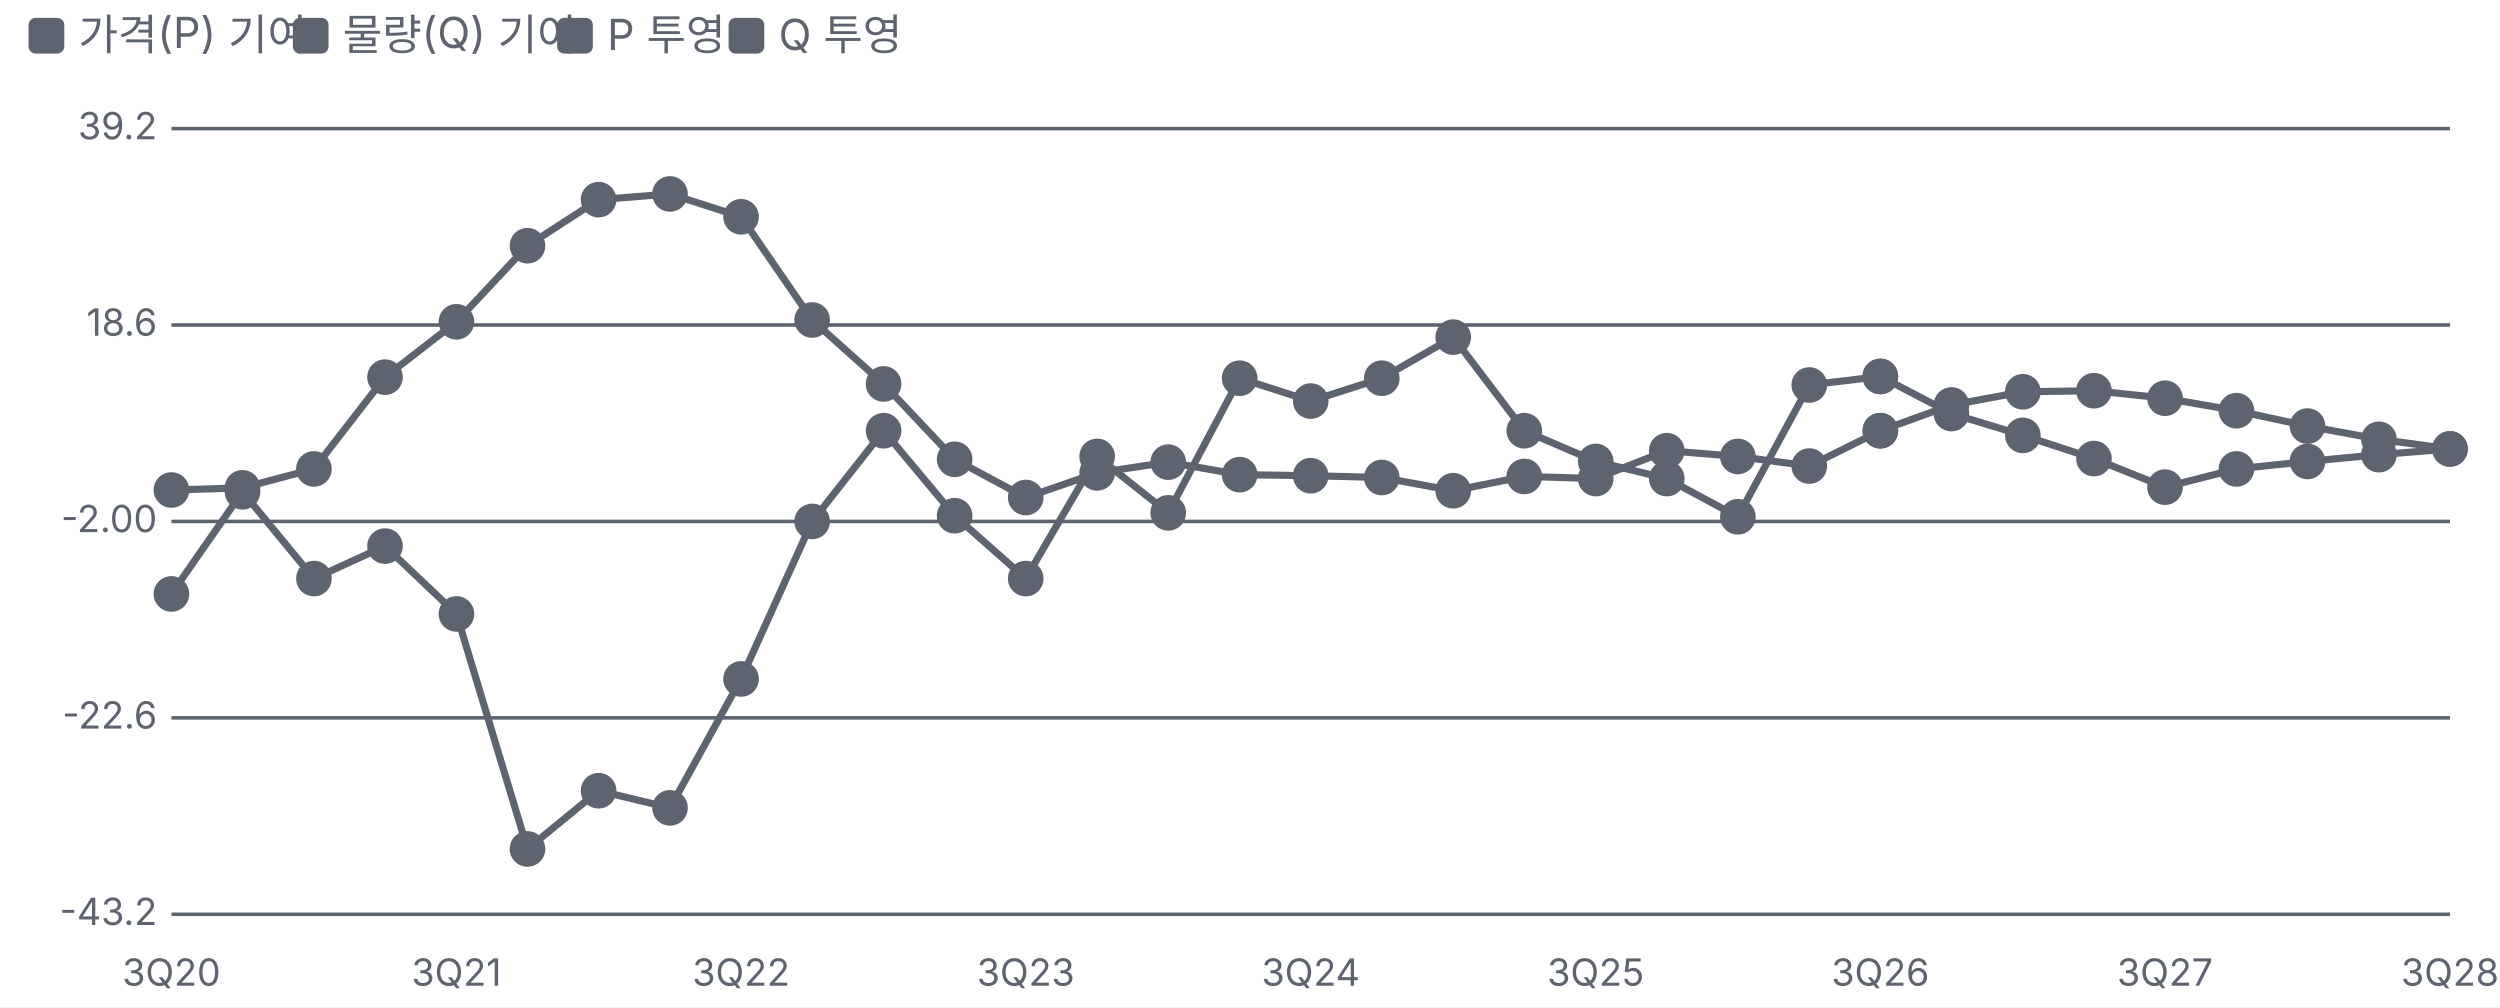
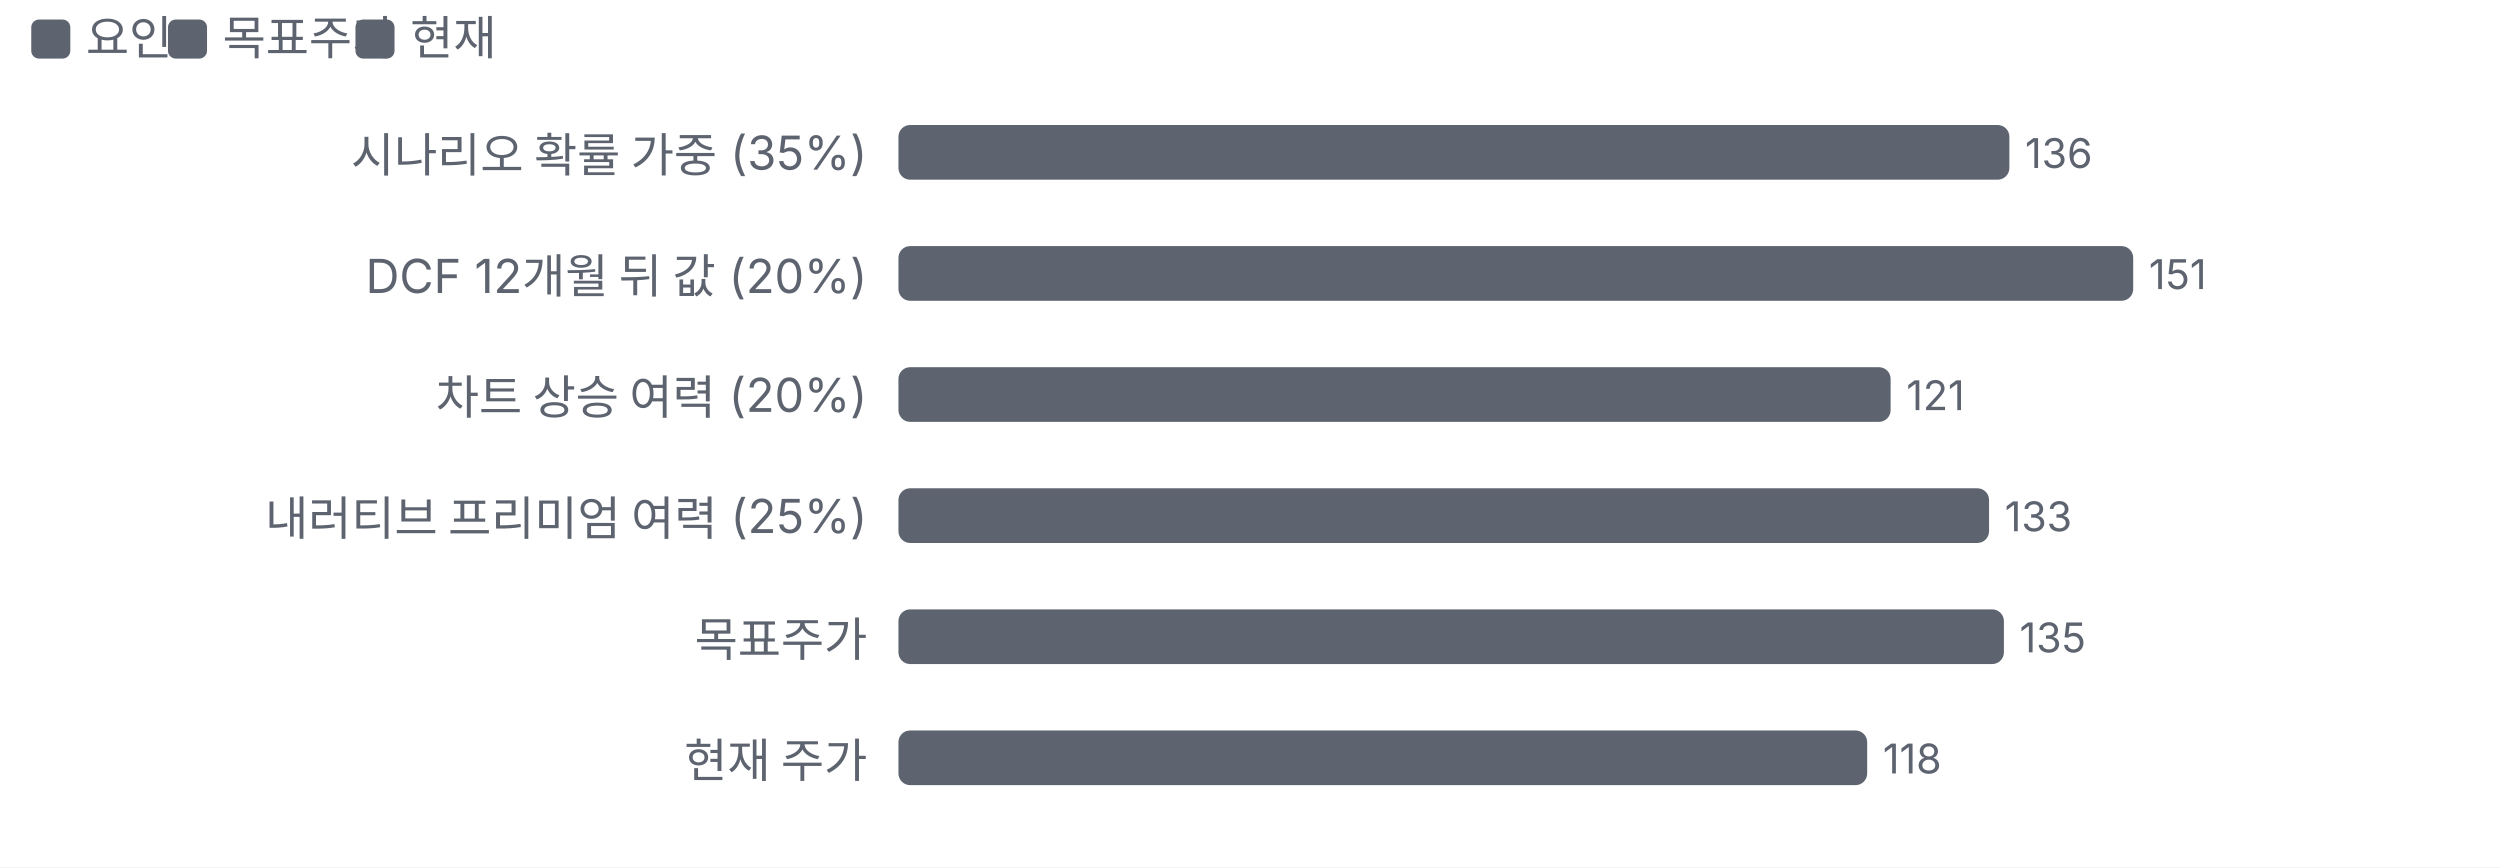
- <svg xmlns="http://www.w3.org/2000/svg" viewBox="0 0 700 282" width="700" height="282">
+ <svg xmlns="http://www.w3.org/2000/svg" viewBox="0 0 640 222" width="640" height="222">
  <style>text{fill:#5d6470;font-size:10.5px;font-family:-apple-system,'Apple SD Gothic Neo','Malgun Gothic',sans-serif}</style>
  <rect width="100%" height="100%" fill="#ffffff" />
  <rect x="8" y="5" width="10" height="10" rx="2" fill="#5d6470" />
-   <text x="22" y="14" style="font-size:12px">가격(P) 기여</text>
-   <rect x="82" y="5" width="10" height="10" rx="2" fill="#5d6470" />
-   <text x="96" y="14" style="font-size:12px">물량(Q) 기여</text>
-   <rect x="156" y="5" width="10" height="10" rx="2" fill="#5d6470" />
-   <text x="170" y="14" style="font-size:12px">P 투영</text>
-   <rect x="204" y="5" width="10" height="10" rx="2" fill="#5d6470" />
-   <text x="218" y="14" style="font-size:12px">Q 투영</text>
+   <text x="22" y="14" style="font-size:12px">요인</text>
+   <rect x="43" y="5" width="10" height="10" rx="2" fill="#5d6470" />
+   <text x="57" y="14" style="font-size:12px">목표주가</text>
+   <rect x="91" y="5" width="10" height="10" rx="2" fill="#5d6470" />
+   <text x="105" y="14" style="font-size:12px">현재</text>
  <g transform="translate(0,22)">
-     <line x1="48" x2="686" y1="234.0" y2="234.0" stroke="#5d6470" />
-     <text x="44" y="237.0" text-anchor="end">-43.2</text>
-     <line x1="48" x2="686" y1="179.0" y2="179.0" stroke="#5d6470" />
-     <text x="44" y="182.0" text-anchor="end">-22.6</text>
-     <line x1="48" x2="686" y1="124.0" y2="124.0" stroke="#5d6470" />
-     <text x="44" y="127.0" text-anchor="end">-2.00</text>
-     <line x1="48" x2="686" y1="69.0" y2="69.0" stroke="#5d6470" />
-     <text x="44" y="72.0" text-anchor="end">18.6</text>
-     <line x1="48" x2="686" y1="14.0" y2="14.0" stroke="#5d6470" />
-     <text x="44" y="17.0" text-anchor="end">39.2</text>
-     <text x="48.0" y="254" text-anchor="middle">3Q20</text>
-     <text x="127.8" y="254" text-anchor="middle">3Q21</text>
-     <text x="207.5" y="254" text-anchor="middle">3Q22</text>
-     <text x="287.2" y="254" text-anchor="middle">3Q23</text>
-     <text x="367.0" y="254" text-anchor="middle">3Q24</text>
-     <text x="446.8" y="254" text-anchor="middle">3Q25</text>
-     <text x="526.5" y="254" text-anchor="middle">3Q26</text>
-     <text x="606.2" y="254" text-anchor="middle">3Q27</text>
-     <text x="686.0" y="254" text-anchor="middle">3Q28</text>
-     <polyline fill="none" stroke="#5d6470" stroke-width="2" points="48.0,115.2 67.9,114.6 87.9,109.3 107.8,83.6 127.8,68.1 147.7,46.8 167.6,33.9 187.6,32.3 207.5,38.7 227.4,67.6 247.4,85.5 267.3,106.6 287.2,117.3 307.2,110.4 327.1,107.4 347.1,110.9 367.0,111.2 386.9,111.7 406.9,115.4 426.8,111.4 446.8,112.0 466.7,104.2 486.6,105.8 506.6,108.5 526.5,98.6" />
-     <g class="lp" data-n="가격(P) 기여" data-x="3Q20" data-v="1.30%" data-m="">
-       <circle cx="48.0" cy="115.2" r="14" fill="transparent" />
-       <circle class="dot" cx="48.0" cy="115.2" r="4" fill="#5d6470" stroke="#5d6470" stroke-width="2" />
-     </g>
-     <g class="lp" data-n="가격(P) 기여" data-x="4Q20" data-v="1.50%" data-m="">
-       <circle cx="67.9" cy="114.6" r="14" fill="transparent" />
-       <circle class="dot" cx="67.9" cy="114.6" r="4" fill="#5d6470" stroke="#5d6470" stroke-width="2" />
-     </g>
-     <g class="lp" data-n="가격(P) 기여" data-x="1Q21" data-v="3.50%" data-m="">
-       <circle cx="87.9" cy="109.3" r="14" fill="transparent" />
-       <circle class="dot" cx="87.9" cy="109.3" r="4" fill="#5d6470" stroke="#5d6470" stroke-width="2" />
-     </g>
-     <g class="lp" data-n="가격(P) 기여" data-x="2Q21" data-v="13.1%" data-m="">
-       <circle cx="107.8" cy="83.6" r="14" fill="transparent" />
-       <circle class="dot" cx="107.8" cy="83.6" r="4" fill="#5d6470" stroke="#5d6470" stroke-width="2" />
-     </g>
-     <g class="lp" data-n="가격(P) 기여" data-x="3Q21" data-v="18.9%" data-m="">
-       <circle cx="127.8" cy="68.1" r="14" fill="transparent" />
-       <circle class="dot" cx="127.8" cy="68.1" r="4" fill="#5d6470" stroke="#5d6470" stroke-width="2" />
-     </g>
-     <g class="lp" data-n="가격(P) 기여" data-x="4Q21" data-v="26.9%" data-m="">
-       <circle cx="147.7" cy="46.8" r="14" fill="transparent" />
-       <circle class="dot" cx="147.7" cy="46.8" r="4" fill="#5d6470" stroke="#5d6470" stroke-width="2" />
-     </g>
-     <g class="lp" data-n="가격(P) 기여" data-x="1Q22" data-v="31.7%" data-m="">
-       <circle cx="167.6" cy="33.9" r="14" fill="transparent" />
-       <circle class="dot" cx="167.6" cy="33.9" r="4" fill="#5d6470" stroke="#5d6470" stroke-width="2" />
-     </g>
-     <g class="lp" data-n="가격(P) 기여" data-x="2Q22" data-v="32.3%" data-m="">
-       <circle cx="187.6" cy="32.3" r="14" fill="transparent" />
-       <circle class="dot" cx="187.6" cy="32.3" r="4" fill="#5d6470" stroke="#5d6470" stroke-width="2" />
-     </g>
-     <g class="lp" data-n="가격(P) 기여" data-x="3Q22" data-v="29.9%" data-m="">
-       <circle cx="207.5" cy="38.7" r="14" fill="transparent" />
-       <circle class="dot" cx="207.5" cy="38.7" r="4" fill="#5d6470" stroke="#5d6470" stroke-width="2" />
-     </g>
-     <g class="lp" data-n="가격(P) 기여" data-x="4Q22" data-v="19.1%" data-m="">
-       <circle cx="227.4" cy="67.6" r="14" fill="transparent" />
-       <circle class="dot" cx="227.4" cy="67.6" r="4" fill="#5d6470" stroke="#5d6470" stroke-width="2" />
-     </g>
-     <g class="lp" data-n="가격(P) 기여" data-x="1Q23" data-v="12.4%" data-m="">
-       <circle cx="247.4" cy="85.5" r="14" fill="transparent" />
-       <circle class="dot" cx="247.4" cy="85.5" r="4" fill="#5d6470" stroke="#5d6470" stroke-width="2" />
-     </g>
-     <g class="lp" data-n="가격(P) 기여" data-x="2Q23" data-v="4.50%" data-m="">
-       <circle cx="267.3" cy="106.6" r="14" fill="transparent" />
-       <circle class="dot" cx="267.3" cy="106.6" r="4" fill="#5d6470" stroke="#5d6470" stroke-width="2" />
-     </g>
-     <g class="lp" data-n="가격(P) 기여" data-x="3Q23" data-v="0.50%" data-m="">
-       <circle cx="287.2" cy="117.3" r="14" fill="transparent" />
-       <circle class="dot" cx="287.2" cy="117.3" r="4" fill="#5d6470" stroke="#5d6470" stroke-width="2" />
-     </g>
-     <g class="lp" data-n="가격(P) 기여" data-x="4Q23" data-v="3.10%" data-m="">
-       <circle cx="307.2" cy="110.4" r="14" fill="transparent" />
-       <circle class="dot" cx="307.2" cy="110.4" r="4" fill="#5d6470" stroke="#5d6470" stroke-width="2" />
-     </g>
-     <g class="lp" data-n="가격(P) 기여" data-x="1Q24" data-v="4.20%" data-m="">
-       <circle cx="327.1" cy="107.4" r="14" fill="transparent" />
-       <circle class="dot" cx="327.1" cy="107.4" r="4" fill="#5d6470" stroke="#5d6470" stroke-width="2" />
-     </g>
-     <g class="lp" data-n="가격(P) 기여" data-x="2Q24" data-v="2.90%" data-m="">
-       <circle cx="347.1" cy="110.9" r="14" fill="transparent" />
-       <circle class="dot" cx="347.1" cy="110.9" r="4" fill="#5d6470" stroke="#5d6470" stroke-width="2" />
-     </g>
-     <g class="lp" data-n="가격(P) 기여" data-x="3Q24" data-v="2.80%" data-m="">
-       <circle cx="367.0" cy="111.2" r="14" fill="transparent" />
-       <circle class="dot" cx="367.0" cy="111.2" r="4" fill="#5d6470" stroke="#5d6470" stroke-width="2" />
-     </g>
-     <g class="lp" data-n="가격(P) 기여" data-x="4Q24" data-v="2.60%" data-m="">
-       <circle cx="386.9" cy="111.7" r="14" fill="transparent" />
-       <circle class="dot" cx="386.9" cy="111.7" r="4" fill="#5d6470" stroke="#5d6470" stroke-width="2" />
-     </g>
-     <g class="lp" data-n="가격(P) 기여" data-x="1Q25" data-v="1.20%" data-m="">
-       <circle cx="406.9" cy="115.4" r="14" fill="transparent" />
-       <circle class="dot" cx="406.9" cy="115.4" r="4" fill="#5d6470" stroke="#5d6470" stroke-width="2" />
-     </g>
-     <g class="lp" data-n="가격(P) 기여" data-x="2Q25" data-v="2.70%" data-m="">
-       <circle cx="426.8" cy="111.4" r="14" fill="transparent" />
-       <circle class="dot" cx="426.8" cy="111.4" r="4" fill="#5d6470" stroke="#5d6470" stroke-width="2" />
-     </g>
-     <g class="lp" data-n="가격(P) 기여" data-x="3Q25" data-v="2.50%" data-m="">
-       <circle cx="446.8" cy="112.0" r="14" fill="transparent" />
-       <circle class="dot" cx="446.8" cy="112.0" r="4" fill="#5d6470" stroke="#5d6470" stroke-width="2" />
-     </g>
-     <g class="lp" data-n="가격(P) 기여" data-x="4Q25" data-v="5.40%" data-m="">
-       <circle cx="466.7" cy="104.2" r="14" fill="transparent" />
-       <circle class="dot" cx="466.7" cy="104.2" r="4" fill="#5d6470" stroke="#5d6470" stroke-width="2" />
-     </g>
-     <g class="lp" data-n="가격(P) 기여" data-x="1Q26" data-v="4.80%" data-m="">
-       <circle cx="486.6" cy="105.8" r="14" fill="transparent" />
-       <circle class="dot" cx="486.6" cy="105.8" r="4" fill="#5d6470" stroke="#5d6470" stroke-width="2" />
-     </g>
-     <g class="lp" data-n="가격(P) 기여" data-x="2Q26" data-v="3.80%" data-m="">
-       <circle cx="506.6" cy="108.5" r="14" fill="transparent" />
-       <circle class="dot" cx="506.6" cy="108.5" r="4" fill="#5d6470" stroke="#5d6470" stroke-width="2" />
-     </g>
-     <g class="lp" data-n="가격(P) 기여" data-x="3Q26" data-v="7.50%" data-m="">
-       <circle cx="526.5" cy="98.6" r="14" fill="transparent" />
-       <circle class="dot" cx="526.5" cy="98.6" r="4" fill="#5d6470" stroke="#5d6470" stroke-width="2" />
-     </g>
-     <polyline fill="none" stroke="#5d6470" stroke-width="2" points="48.0,144.3 67.9,115.7 87.9,140.0 107.8,130.9 127.8,149.9 147.7,215.7 167.6,199.4 187.6,204.2 207.5,168.1 227.4,124.0 247.4,98.6 267.3,122.4 287.2,140.0 307.2,105.8 327.1,121.6 347.1,83.9 367.0,90.3 386.9,83.9 406.9,72.4 426.8,98.6 446.8,107.2 466.7,112.0 486.6,122.7 506.6,85.8 526.5,83.4" />
-     <g class="lp" data-n="물량(Q) 기여" data-x="3Q20" data-v="-9.60%" data-m="">
-       <circle cx="48.0" cy="144.3" r="14" fill="transparent" />
-       <circle class="dot" cx="48.0" cy="144.3" r="4" fill="#5d6470" stroke="#5d6470" stroke-width="2" />
-     </g>
-     <g class="lp" data-n="물량(Q) 기여" data-x="4Q20" data-v="1.10%" data-m="">
-       <circle cx="67.9" cy="115.7" r="14" fill="transparent" />
-       <circle class="dot" cx="67.9" cy="115.7" r="4" fill="#5d6470" stroke="#5d6470" stroke-width="2" />
-     </g>
-     <g class="lp" data-n="물량(Q) 기여" data-x="1Q21" data-v="-8.00%" data-m="">
-       <circle cx="87.9" cy="140.0" r="14" fill="transparent" />
-       <circle class="dot" cx="87.9" cy="140.0" r="4" fill="#5d6470" stroke="#5d6470" stroke-width="2" />
-     </g>
-     <g class="lp" data-n="물량(Q) 기여" data-x="2Q21" data-v="-4.60%" data-m="">
-       <circle cx="107.8" cy="130.9" r="14" fill="transparent" />
-       <circle class="dot" cx="107.8" cy="130.9" r="4" fill="#5d6470" stroke="#5d6470" stroke-width="2" />
-     </g>
-     <g class="lp" data-n="물량(Q) 기여" data-x="3Q21" data-v="-11.7%" data-m="">
-       <circle cx="127.8" cy="149.9" r="14" fill="transparent" />
-       <circle class="dot" cx="127.8" cy="149.9" r="4" fill="#5d6470" stroke="#5d6470" stroke-width="2" />
-     </g>
-     <g class="lp" data-n="물량(Q) 기여" data-x="4Q21" data-v="-36.3%" data-m="">
-       <circle cx="147.7" cy="215.7" r="14" fill="transparent" />
-       <circle class="dot" cx="147.7" cy="215.7" r="4" fill="#5d6470" stroke="#5d6470" stroke-width="2" />
-     </g>
-     <g class="lp" data-n="물량(Q) 기여" data-x="1Q22" data-v="-30.2%" data-m="">
-       <circle cx="167.6" cy="199.4" r="14" fill="transparent" />
-       <circle class="dot" cx="167.6" cy="199.4" r="4" fill="#5d6470" stroke="#5d6470" stroke-width="2" />
-     </g>
-     <g class="lp" data-n="물량(Q) 기여" data-x="2Q22" data-v="-32.0%" data-m="">
-       <circle cx="187.6" cy="204.2" r="14" fill="transparent" />
-       <circle class="dot" cx="187.6" cy="204.2" r="4" fill="#5d6470" stroke="#5d6470" stroke-width="2" />
-     </g>
-     <g class="lp" data-n="물량(Q) 기여" data-x="3Q22" data-v="-18.5%" data-m="">
-       <circle cx="207.5" cy="168.1" r="14" fill="transparent" />
-       <circle class="dot" cx="207.5" cy="168.1" r="4" fill="#5d6470" stroke="#5d6470" stroke-width="2" />
-     </g>
-     <g class="lp" data-n="물량(Q) 기여" data-x="4Q22" data-v="-2.00%" data-m="">
-       <circle cx="227.4" cy="124.0" r="14" fill="transparent" />
-       <circle class="dot" cx="227.4" cy="124.0" r="4" fill="#5d6470" stroke="#5d6470" stroke-width="2" />
-     </g>
-     <g class="lp" data-n="물량(Q) 기여" data-x="1Q23" data-v="7.50%" data-m="">
-       <circle cx="247.4" cy="98.6" r="14" fill="transparent" />
-       <circle class="dot" cx="247.4" cy="98.6" r="4" fill="#5d6470" stroke="#5d6470" stroke-width="2" />
-     </g>
-     <g class="lp" data-n="물량(Q) 기여" data-x="2Q23" data-v="-1.40%" data-m="">
-       <circle cx="267.3" cy="122.4" r="14" fill="transparent" />
-       <circle class="dot" cx="267.3" cy="122.4" r="4" fill="#5d6470" stroke="#5d6470" stroke-width="2" />
-     </g>
-     <g class="lp" data-n="물량(Q) 기여" data-x="3Q23" data-v="-8.00%" data-m="">
-       <circle cx="287.2" cy="140.0" r="14" fill="transparent" />
-       <circle class="dot" cx="287.2" cy="140.0" r="4" fill="#5d6470" stroke="#5d6470" stroke-width="2" />
-     </g>
-     <g class="lp" data-n="물량(Q) 기여" data-x="4Q23" data-v="4.80%" data-m="">
-       <circle cx="307.2" cy="105.8" r="14" fill="transparent" />
-       <circle class="dot" cx="307.2" cy="105.8" r="4" fill="#5d6470" stroke="#5d6470" stroke-width="2" />
-     </g>
-     <g class="lp" data-n="물량(Q) 기여" data-x="1Q24" data-v="-1.10%" data-m="">
-       <circle cx="327.1" cy="121.6" r="14" fill="transparent" />
-       <circle class="dot" cx="327.1" cy="121.6" r="4" fill="#5d6470" stroke="#5d6470" stroke-width="2" />
-     </g>
-     <g class="lp" data-n="물량(Q) 기여" data-x="2Q24" data-v="13.0%" data-m="">
-       <circle cx="347.1" cy="83.9" r="14" fill="transparent" />
-       <circle class="dot" cx="347.1" cy="83.9" r="4" fill="#5d6470" stroke="#5d6470" stroke-width="2" />
-     </g>
-     <g class="lp" data-n="물량(Q) 기여" data-x="3Q24" data-v="10.6%" data-m="">
-       <circle cx="367.0" cy="90.3" r="14" fill="transparent" />
-       <circle class="dot" cx="367.0" cy="90.3" r="4" fill="#5d6470" stroke="#5d6470" stroke-width="2" />
-     </g>
-     <g class="lp" data-n="물량(Q) 기여" data-x="4Q24" data-v="13.0%" data-m="">
-       <circle cx="386.9" cy="83.9" r="14" fill="transparent" />
-       <circle class="dot" cx="386.9" cy="83.9" r="4" fill="#5d6470" stroke="#5d6470" stroke-width="2" />
-     </g>
-     <g class="lp" data-n="물량(Q) 기여" data-x="1Q25" data-v="17.3%" data-m="">
-       <circle cx="406.9" cy="72.4" r="14" fill="transparent" />
-       <circle class="dot" cx="406.9" cy="72.4" r="4" fill="#5d6470" stroke="#5d6470" stroke-width="2" />
-     </g>
-     <g class="lp" data-n="물량(Q) 기여" data-x="2Q25" data-v="7.50%" data-m="">
-       <circle cx="426.8" cy="98.6" r="14" fill="transparent" />
-       <circle class="dot" cx="426.8" cy="98.6" r="4" fill="#5d6470" stroke="#5d6470" stroke-width="2" />
-     </g>
-     <g class="lp" data-n="물량(Q) 기여" data-x="3Q25" data-v="4.30%" data-m="">
-       <circle cx="446.8" cy="107.2" r="14" fill="transparent" />
-       <circle class="dot" cx="446.8" cy="107.2" r="4" fill="#5d6470" stroke="#5d6470" stroke-width="2" />
-     </g>
-     <g class="lp" data-n="물량(Q) 기여" data-x="4Q25" data-v="2.50%" data-m="">
-       <circle cx="466.7" cy="112.0" r="14" fill="transparent" />
-       <circle class="dot" cx="466.7" cy="112.0" r="4" fill="#5d6470" stroke="#5d6470" stroke-width="2" />
-     </g>
-     <g class="lp" data-n="물량(Q) 기여" data-x="1Q26" data-v="-1.50%" data-m="">
-       <circle cx="486.6" cy="122.7" r="14" fill="transparent" />
-       <circle class="dot" cx="486.6" cy="122.7" r="4" fill="#5d6470" stroke="#5d6470" stroke-width="2" />
-     </g>
-     <g class="lp" data-n="물량(Q) 기여" data-x="2Q26" data-v="12.3%" data-m="">
-       <circle cx="506.6" cy="85.8" r="14" fill="transparent" />
-       <circle class="dot" cx="506.6" cy="85.8" r="4" fill="#5d6470" stroke="#5d6470" stroke-width="2" />
-     </g>
-     <g class="lp" data-n="물량(Q) 기여" data-x="3Q26" data-v="13.2%" data-m="">
-       <circle cx="526.5" cy="83.4" r="14" fill="transparent" />
-       <circle class="dot" cx="526.5" cy="83.4" r="4" fill="#5d6470" stroke="#5d6470" stroke-width="2" />
-     </g>
-     <polyline fill="none" stroke="#5d6470" stroke-width="2" points="526.5,98.6 546.4,91.4 566.4,87.7 586.3,87.4 606.2,89.5 626.2,93.0 646.1,97.3 666.1,101.0 686.0,103.7" />
-     <g class="lp" data-n="P 투영" data-x="3Q26" data-v="7.50%" data-m="">
-       <circle cx="526.5" cy="98.6" r="14" fill="transparent" />
-       <circle class="dot" cx="526.5" cy="98.6" r="4" fill="#5d6470" stroke="#5d6470" stroke-width="2" />
-     </g>
-     <g class="lp" data-n="P 투영" data-x="4Q26" data-v="10.2%" data-m="">
-       <circle cx="546.4" cy="91.4" r="14" fill="transparent" />
-       <circle class="dot" cx="546.4" cy="91.4" r="4" fill="#5d6470" stroke="#5d6470" stroke-width="2" />
-     </g>
-     <g class="lp" data-n="P 투영" data-x="1Q27" data-v="11.6%" data-m="">
-       <circle cx="566.4" cy="87.7" r="14" fill="transparent" />
-       <circle class="dot" cx="566.4" cy="87.7" r="4" fill="#5d6470" stroke="#5d6470" stroke-width="2" />
-     </g>
-     <g class="lp" data-n="P 투영" data-x="2Q27" data-v="11.7%" data-m="">
-       <circle cx="586.3" cy="87.4" r="14" fill="transparent" />
-       <circle class="dot" cx="586.3" cy="87.4" r="4" fill="#5d6470" stroke="#5d6470" stroke-width="2" />
-     </g>
-     <g class="lp" data-n="P 투영" data-x="3Q27" data-v="10.9%" data-m="">
-       <circle cx="606.2" cy="89.5" r="14" fill="transparent" />
-       <circle class="dot" cx="606.2" cy="89.5" r="4" fill="#5d6470" stroke="#5d6470" stroke-width="2" />
-     </g>
-     <g class="lp" data-n="P 투영" data-x="4Q27" data-v="9.60%" data-m="">
-       <circle cx="626.2" cy="93.0" r="14" fill="transparent" />
-       <circle class="dot" cx="626.2" cy="93.0" r="4" fill="#5d6470" stroke="#5d6470" stroke-width="2" />
-     </g>
-     <g class="lp" data-n="P 투영" data-x="1Q28" data-v="8.00%" data-m="">
-       <circle cx="646.1" cy="97.3" r="14" fill="transparent" />
-       <circle class="dot" cx="646.1" cy="97.3" r="4" fill="#5d6470" stroke="#5d6470" stroke-width="2" />
-     </g>
-     <g class="lp" data-n="P 투영" data-x="2Q28" data-v="6.60%" data-m="">
-       <circle cx="666.1" cy="101.0" r="14" fill="transparent" />
-       <circle class="dot" cx="666.1" cy="101.0" r="4" fill="#5d6470" stroke="#5d6470" stroke-width="2" />
-     </g>
-     <g class="lp" data-n="P 투영" data-x="3Q28" data-v="5.60%" data-m="">
-       <circle cx="686.0" cy="103.7" r="14" fill="transparent" />
-       <circle class="dot" cx="686.0" cy="103.7" r="4" fill="#5d6470" stroke="#5d6470" stroke-width="2" />
-     </g>
-     <polyline fill="none" stroke="#5d6470" stroke-width="2" points="526.5,83.4 546.4,93.8 566.4,99.9 586.3,106.4 606.2,114.4 626.2,109.3 646.1,107.2 666.1,105.3 686.0,103.7" />
-     <g class="lp" data-n="Q 투영" data-x="3Q26" data-v="13.2%" data-m="">
-       <circle cx="526.5" cy="83.4" r="14" fill="transparent" />
-       <circle class="dot" cx="526.5" cy="83.4" r="4" fill="#5d6470" stroke="#5d6470" stroke-width="2" />
-     </g>
-     <g class="lp" data-n="Q 투영" data-x="4Q26" data-v="9.30%" data-m="">
-       <circle cx="546.4" cy="93.8" r="14" fill="transparent" />
-       <circle class="dot" cx="546.4" cy="93.8" r="4" fill="#5d6470" stroke="#5d6470" stroke-width="2" />
-     </g>
-     <g class="lp" data-n="Q 투영" data-x="1Q27" data-v="7.00%" data-m="">
-       <circle cx="566.4" cy="99.9" r="14" fill="transparent" />
-       <circle class="dot" cx="566.4" cy="99.9" r="4" fill="#5d6470" stroke="#5d6470" stroke-width="2" />
-     </g>
-     <g class="lp" data-n="Q 투영" data-x="2Q27" data-v="4.60%" data-m="">
-       <circle cx="586.3" cy="106.4" r="14" fill="transparent" />
-       <circle class="dot" cx="586.3" cy="106.4" r="4" fill="#5d6470" stroke="#5d6470" stroke-width="2" />
-     </g>
-     <g class="lp" data-n="Q 투영" data-x="3Q27" data-v="1.60%" data-m="">
-       <circle cx="606.2" cy="114.4" r="14" fill="transparent" />
-       <circle class="dot" cx="606.2" cy="114.4" r="4" fill="#5d6470" stroke="#5d6470" stroke-width="2" />
-     </g>
-     <g class="lp" data-n="Q 투영" data-x="4Q27" data-v="3.50%" data-m="">
-       <circle cx="626.2" cy="109.3" r="14" fill="transparent" />
-       <circle class="dot" cx="626.2" cy="109.3" r="4" fill="#5d6470" stroke="#5d6470" stroke-width="2" />
-     </g>
-     <g class="lp" data-n="Q 투영" data-x="1Q28" data-v="4.30%" data-m="">
-       <circle cx="646.1" cy="107.2" r="14" fill="transparent" />
-       <circle class="dot" cx="646.1" cy="107.2" r="4" fill="#5d6470" stroke="#5d6470" stroke-width="2" />
-     </g>
-     <g class="lp" data-n="Q 투영" data-x="2Q28" data-v="5.00%" data-m="">
-       <circle cx="666.1" cy="105.3" r="14" fill="transparent" />
-       <circle class="dot" cx="666.1" cy="105.3" r="4" fill="#5d6470" stroke="#5d6470" stroke-width="2" />
-     </g>
-     <g class="lp" data-n="Q 투영" data-x="3Q28" data-v="5.60%" data-m="">
-       <circle cx="686.0" cy="103.7" r="14" fill="transparent" />
-       <circle class="dot" cx="686.0" cy="103.7" r="4" fill="#5d6470" stroke="#5d6470" stroke-width="2" />
-     </g>
+     <text x="222" y="22" text-anchor="end" style="fill:#5d6470;font-size:12px">
+       <tspan x="222" dy="0">시나리오 확률 가중 (35%)</tspan>
+     </text>
+     <rect x="230.0" y="10" width="284.4" height="14" rx="3" fill="#5d6470" />
+     <text x="518.4" y="21">136</text>
+     <text x="222" y="53" text-anchor="end" style="fill:#5d6470;font-size:12px">
+       <tspan x="222" dy="0">DCF 12개월 뒤 값 (20%)</tspan>
+     </text>
+     <rect x="230.0" y="41" width="316.1" height="14" rx="3" fill="#5d6470" />
+     <text x="550.1" y="52">151</text>
+     <text x="222" y="84" text-anchor="end" style="fill:#5d6470;font-size:12px">
+       <tspan x="222" dy="0">차트 상승 여력 (20%)</tspan>
+     </text>
+     <rect x="230.0" y="72" width="254.0" height="14" rx="3" fill="#5d6470" />
+     <text x="488.0" y="83">121</text>
+     <text x="222" y="115" text-anchor="end" style="fill:#5d6470;font-size:12px">
+       <tspan x="222" dy="0">내러티브 프리미엄 여력 (25%)</tspan>
+     </text>
+     <rect x="230.0" y="103" width="279.2" height="14" rx="3" fill="#5d6470" />
+     <text x="513.2" y="114">133</text>
+     <text x="222" y="146" text-anchor="end" style="fill:#5d6470;font-size:12px">
+       <tspan x="222" dy="0">목표주가</tspan>
+     </text>
+     <rect x="230.0" y="134" width="283.0" height="14" rx="3" fill="#5d6470" />
+     <text x="517.0" y="145">135</text>
+     <text x="222" y="177" text-anchor="end" style="fill:#5d6470;font-size:12px">
+       <tspan x="222" dy="0">현재 주가</tspan>
+     </text>
+     <rect x="230.0" y="165" width="248.0" height="14" rx="3" fill="#5d6470" />
+     <text x="482.0" y="176">118</text>
  </g>
</svg>
